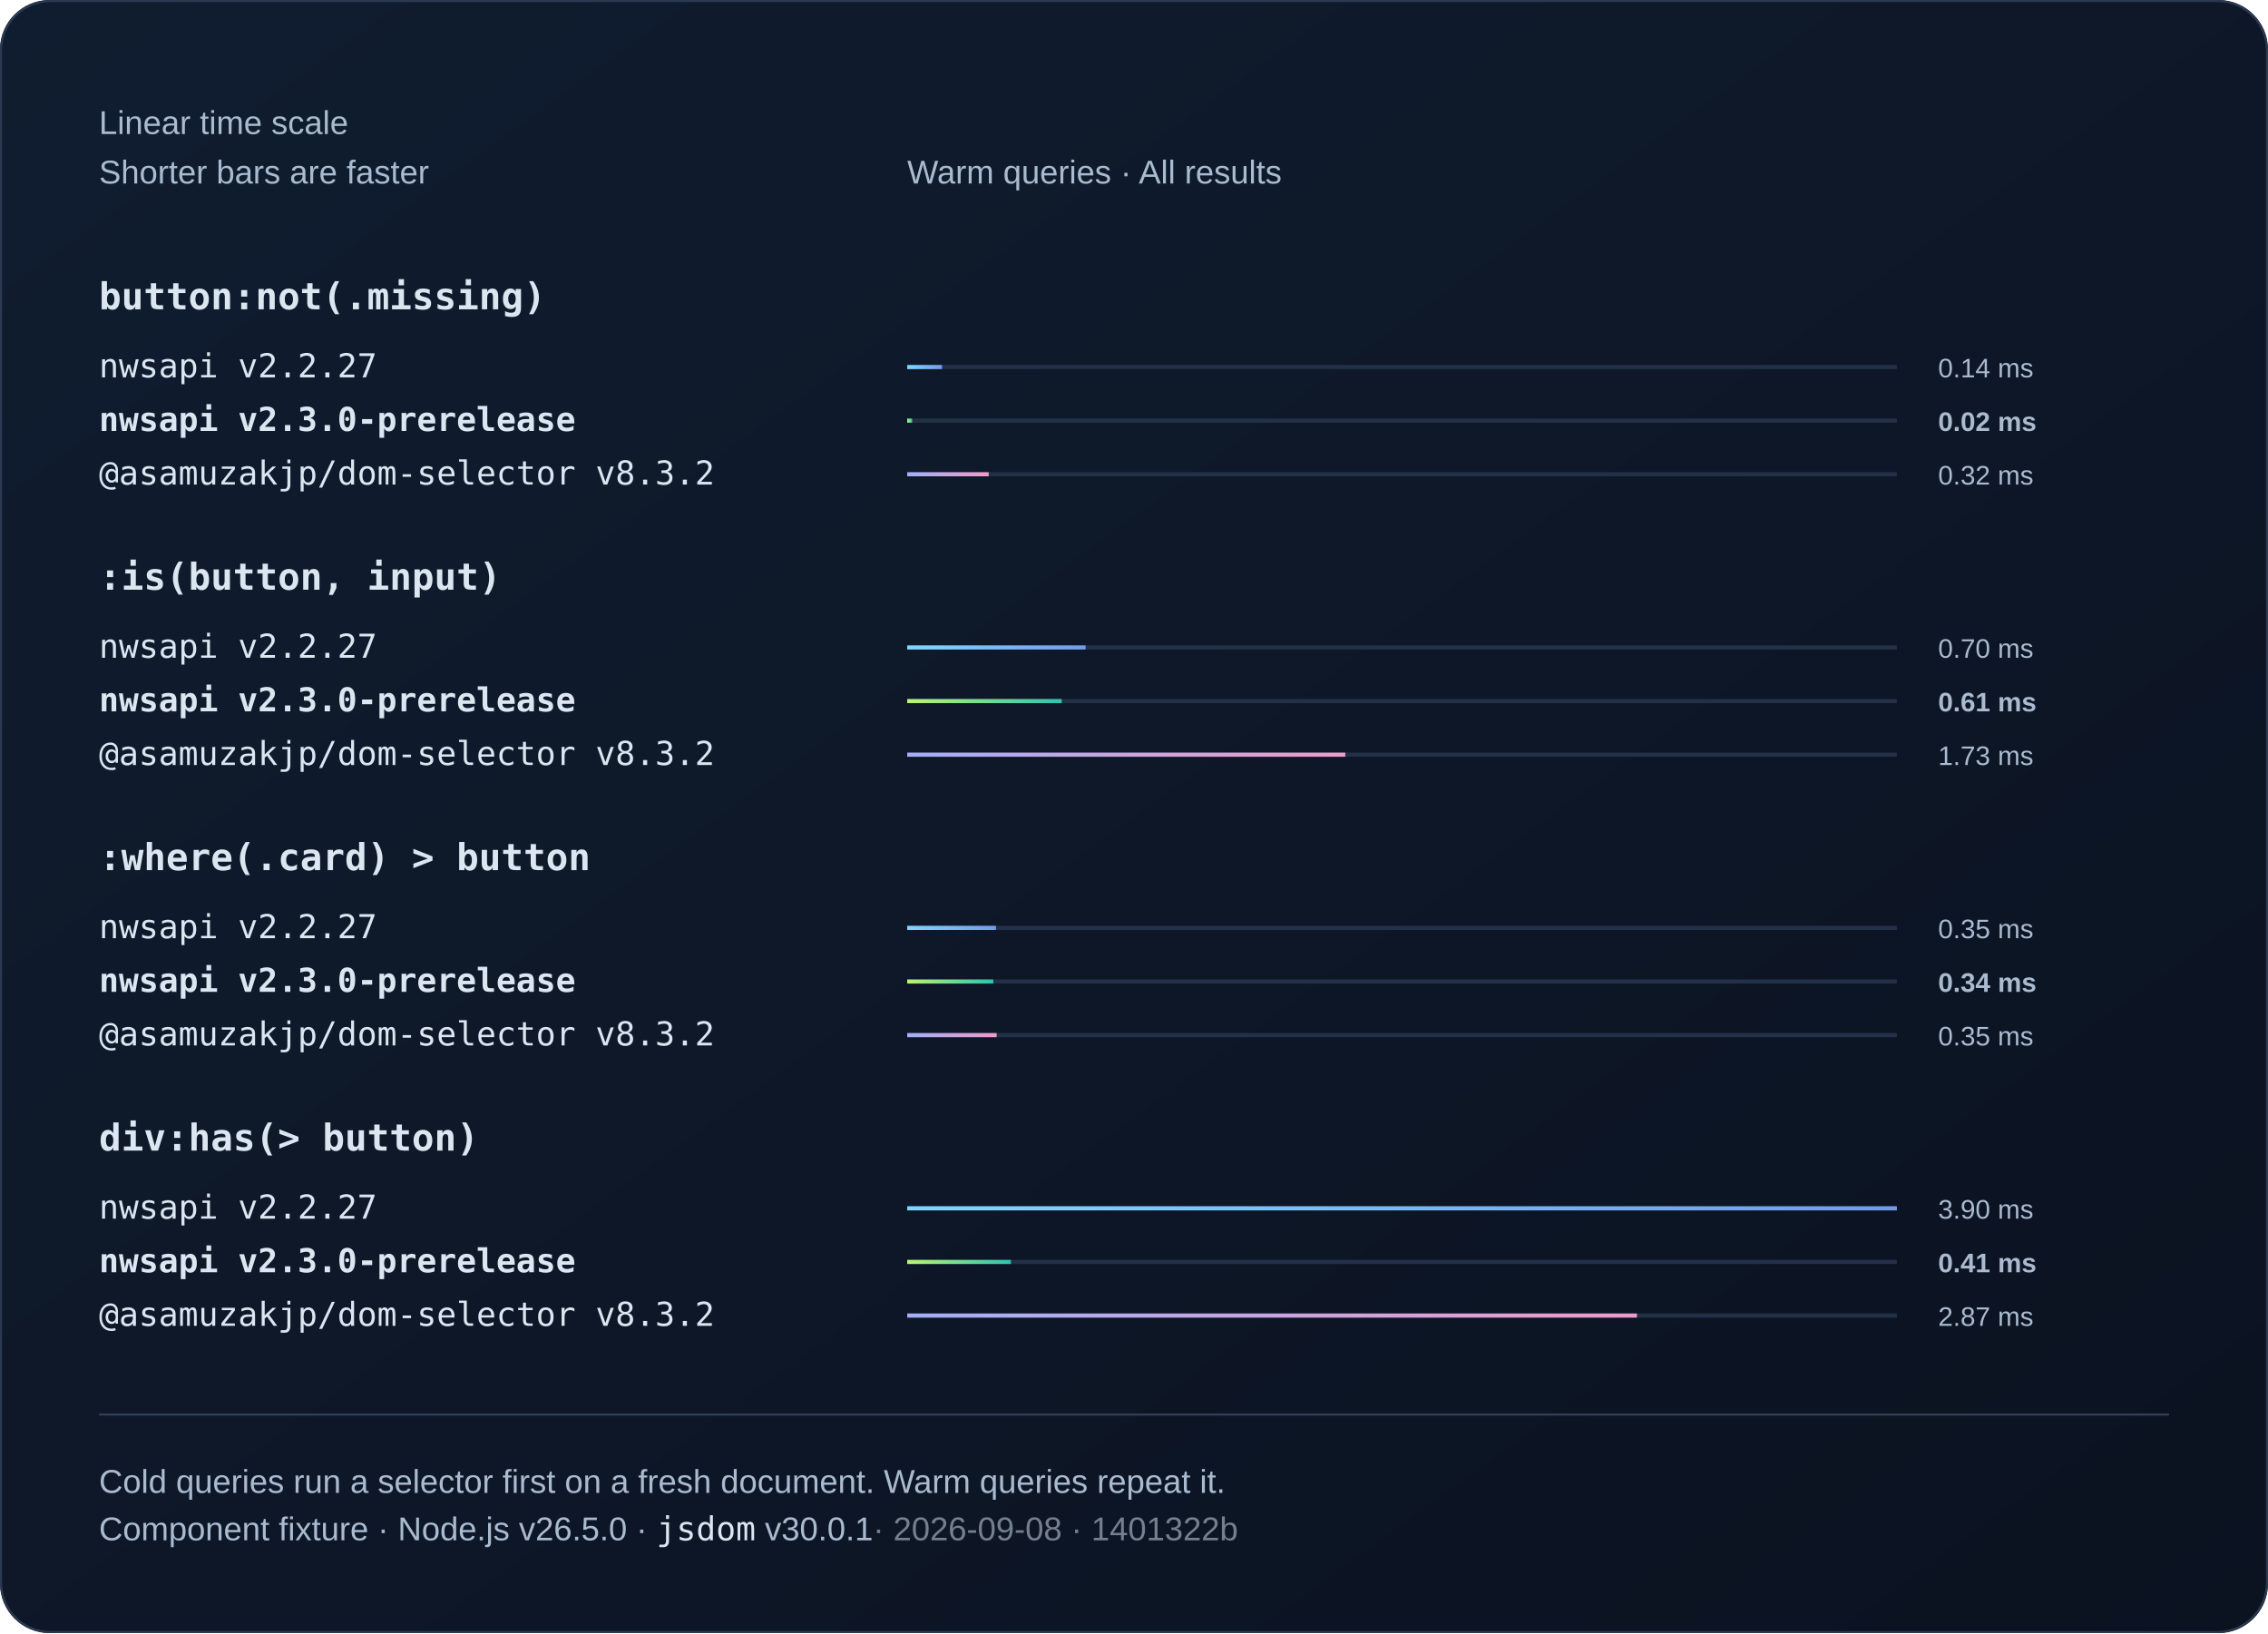
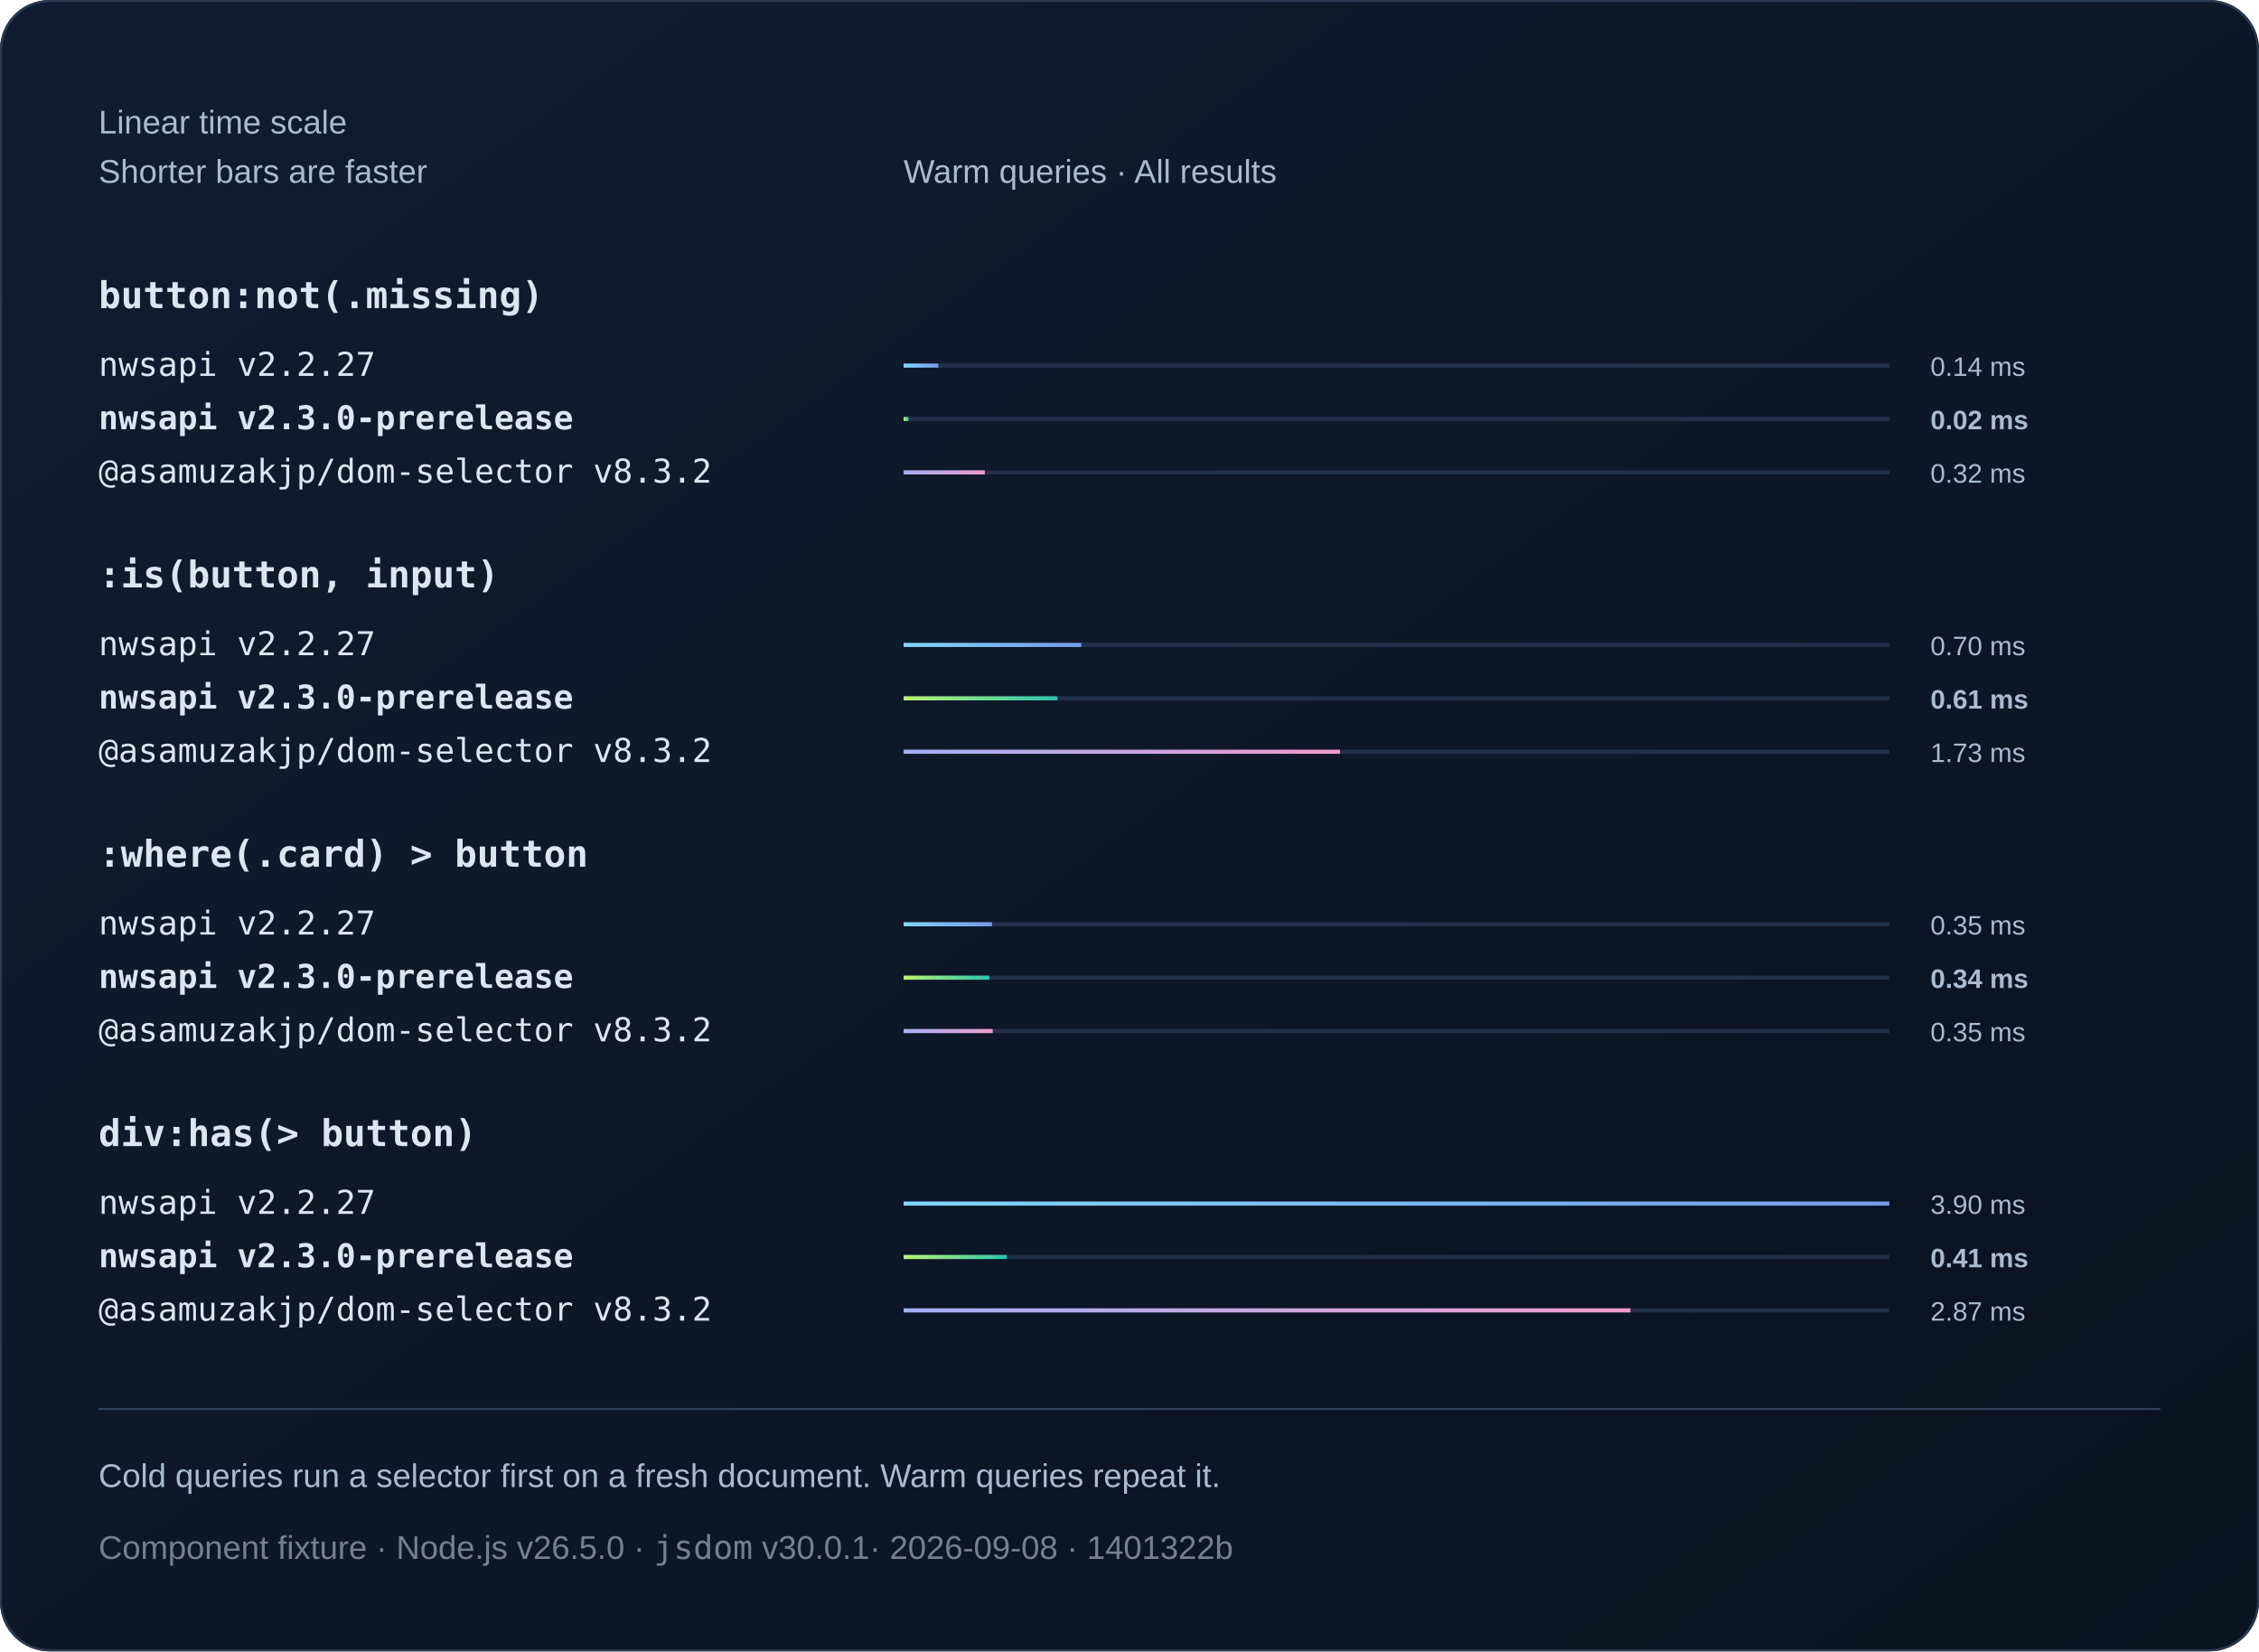
- <svg xmlns="http://www.w3.org/2000/svg" width="1100" height="792" viewBox="0 0 1100 792" role="img">
+ <svg xmlns="http://www.w3.org/2000/svg" width="1100" height="804" viewBox="0 0 1100 804" role="img">
  <defs>
    <linearGradient id="bg" x2="1" y2="1">
      <stop stop-color="#101d30" />
      <stop offset="1" stop-color="#0b1220" />
    </linearGradient>
    <linearGradient id="series0">
      <stop stop-color="#80d7ff" />
      <stop offset="1" stop-color="#739be8" />
    </linearGradient>
    <linearGradient id="series1">
      <stop stop-color="#baf471" />
      <stop offset="1" stop-color="#2bc5ae" />
    </linearGradient>
    <linearGradient id="series2">
      <stop stop-color="#a4aff7" />
      <stop offset="1" stop-color="#ef9bc9" />
    </linearGradient>
  </defs>
  <style>text{font-family:Arial,Helvetica,sans-serif;fill:#f0f5fa}
.muted{fill:#aabbd0;font:16px Arial,Helvetica,sans-serif}
.code{font:18px Consolas,Menlo,monospace;fill:#dce6f1}
.note .code{font:16px Consolas,Menlo,monospace}
+ .metadata,.metadata .code{fill:#75808e}
.comparison{font-size:14px;font-variant-numeric:tabular-nums}
.tick{fill:#aabbd0;font-size:12px}
.time{fill:#aabbd0;font-size:13px;font-variant-numeric:tabular-nums}
.engine{font-size:16px}.selector{font-weight:600}.bar{transform-box:fill-box;transform-origin:left center;animation:fill 800ms ease-out 1 both}@keyframes fill{from{transform:scaleX(0)}to{transform:scaleX(1)}}@media(prefers-reduced-motion:reduce){.bar{animation:none}}</style>
-   <rect width="1100" height="792" rx="24" fill="url(#bg)" />
-   <rect x=".5" y=".5" width="1099" height="791" rx="24" fill="none" stroke="#2b3a50" />
+   <rect width="1100" height="804" rx="24" fill="url(#bg)" />
+   <rect x=".5" y=".5" width="1099" height="803" rx="24" fill="none" stroke="#2b3a50" />
  <text x="48" y="65" class="muted">Linear time scale</text>
  <text x="48" y="89" class="muted">Shorter bars are faster</text>
  <text x="440" y="89" class="muted">Warm queries · All results</text>
  <text x="48" y="150" class="code selector">button:not(.missing)</text>
  <g>
    <text x="48" y="183" class="code engine">nwsapi v2.2.27</text>
    <path d="M440 178h480" stroke="#223048" stroke-width="2" />
    <rect class="bar" x="440" y="177" width="16.91" height="2" fill="url(#series0)" />
    <text x="940" y="183" class="time">0.14 ms</text>
  </g>
  <g>
    <text x="48" y="209" class="code engine" style="font-weight:700">nwsapi v2.3.0-prerelease</text>
    <path d="M440 204h480" stroke="#223048" stroke-width="2" />
    <rect class="bar" x="440" y="203" width="2.41" height="2" fill="url(#series1)" />
    <text x="940" y="209" class="time" style="font-weight:700">0.02 ms</text>
  </g>
  <g>
    <text x="48" y="235" class="code engine">@asamuzakjp/dom-selector v8.3.2</text>
    <path d="M440 230h480" stroke="#223048" stroke-width="2" />
    <rect class="bar" x="440" y="229" width="39.53" height="2" fill="url(#series2)" />
    <text x="940" y="235" class="time">0.32 ms</text>
  </g>
  <text x="48" y="286" class="code selector">:is(button, input)</text>
  <g>
    <text x="48" y="319" class="code engine">nwsapi v2.2.27</text>
    <path d="M440 314h480" stroke="#223048" stroke-width="2" />
    <rect class="bar" x="440" y="313" width="86.53" height="2" fill="url(#series0)" />
    <text x="940" y="319" class="time">0.70 ms</text>
  </g>
  <g>
    <text x="48" y="345" class="code engine" style="font-weight:700">nwsapi v2.3.0-prerelease</text>
    <path d="M440 340h480" stroke="#223048" stroke-width="2" />
    <rect class="bar" x="440" y="339" width="74.95" height="2" fill="url(#series1)" />
    <text x="940" y="345" class="time" style="font-weight:700">0.61 ms</text>
  </g>
  <g>
    <text x="48" y="371" class="code engine">@asamuzakjp/dom-selector v8.3.2</text>
    <path d="M440 366h480" stroke="#223048" stroke-width="2" />
    <rect class="bar" x="440" y="365" width="212.49" height="2" fill="url(#series2)" />
    <text x="940" y="371" class="time">1.73 ms</text>
  </g>
  <text x="48" y="422" class="code selector">:where(.card) &gt; button</text>
  <g>
    <text x="48" y="455" class="code engine">nwsapi v2.2.27</text>
    <path d="M440 450h480" stroke="#223048" stroke-width="2" />
    <rect class="bar" x="440" y="449" width="43.06" height="2" fill="url(#series0)" />
    <text x="940" y="455" class="time">0.35 ms</text>
  </g>
  <g>
    <text x="48" y="481" class="code engine" style="font-weight:700">nwsapi v2.3.0-prerelease</text>
    <path d="M440 476h480" stroke="#223048" stroke-width="2" />
    <rect class="bar" x="440" y="475" width="41.77" height="2" fill="url(#series1)" />
    <text x="940" y="481" class="time" style="font-weight:700">0.34 ms</text>
  </g>
  <g>
    <text x="48" y="507" class="code engine">@asamuzakjp/dom-selector v8.3.2</text>
    <path d="M440 502h480" stroke="#223048" stroke-width="2" />
    <rect class="bar" x="440" y="501" width="43.39" height="2" fill="url(#series2)" />
    <text x="940" y="507" class="time">0.35 ms</text>
  </g>
  <text x="48" y="558" class="code selector">div:has(&gt; button)</text>
  <g>
    <text x="48" y="591" class="code engine">nwsapi v2.2.27</text>
    <path d="M440 586h480" stroke="#223048" stroke-width="2" />
    <rect class="bar" x="440" y="585" width="480" height="2" fill="url(#series0)" />
    <text x="940" y="591" class="time">3.90 ms</text>
  </g>
  <g>
    <text x="48" y="617" class="code engine" style="font-weight:700">nwsapi v2.3.0-prerelease</text>
    <path d="M440 612h480" stroke="#223048" stroke-width="2" />
    <rect class="bar" x="440" y="611" width="50.3" height="2" fill="url(#series1)" />
    <text x="940" y="617" class="time" style="font-weight:700">0.41 ms</text>
  </g>
  <g>
    <text x="48" y="643" class="code engine">@asamuzakjp/dom-selector v8.3.2</text>
    <path d="M440 638h480" stroke="#223048" stroke-width="2" />
    <rect class="bar" x="440" y="637" width="353.93" height="2" fill="url(#series2)" />
    <text x="940" y="643" class="time">2.87 ms</text>
  </g>
  <path d="M48 686h1004" stroke="#304159" />
  <text x="48" y="724" class="muted">Cold queries run a selector first on a fresh document. Warm queries repeat it.</text>
-   <text x="48" y="747" class="muted note">Component fixture · Node.js v26.5.0 · <tspan class="code">jsdom</tspan> v30.0.1<tspan fill="#75808e"> · 2026-09-08 · 1401322b</tspan>
+   <text x="48" y="759" class="muted note metadata">Component fixture · Node.js v26.5.0 · <tspan class="code">jsdom</tspan> v30.0.1<tspan fill="#75808e"> · 2026-09-08 · 1401322b</tspan>
  </text>
</svg>
